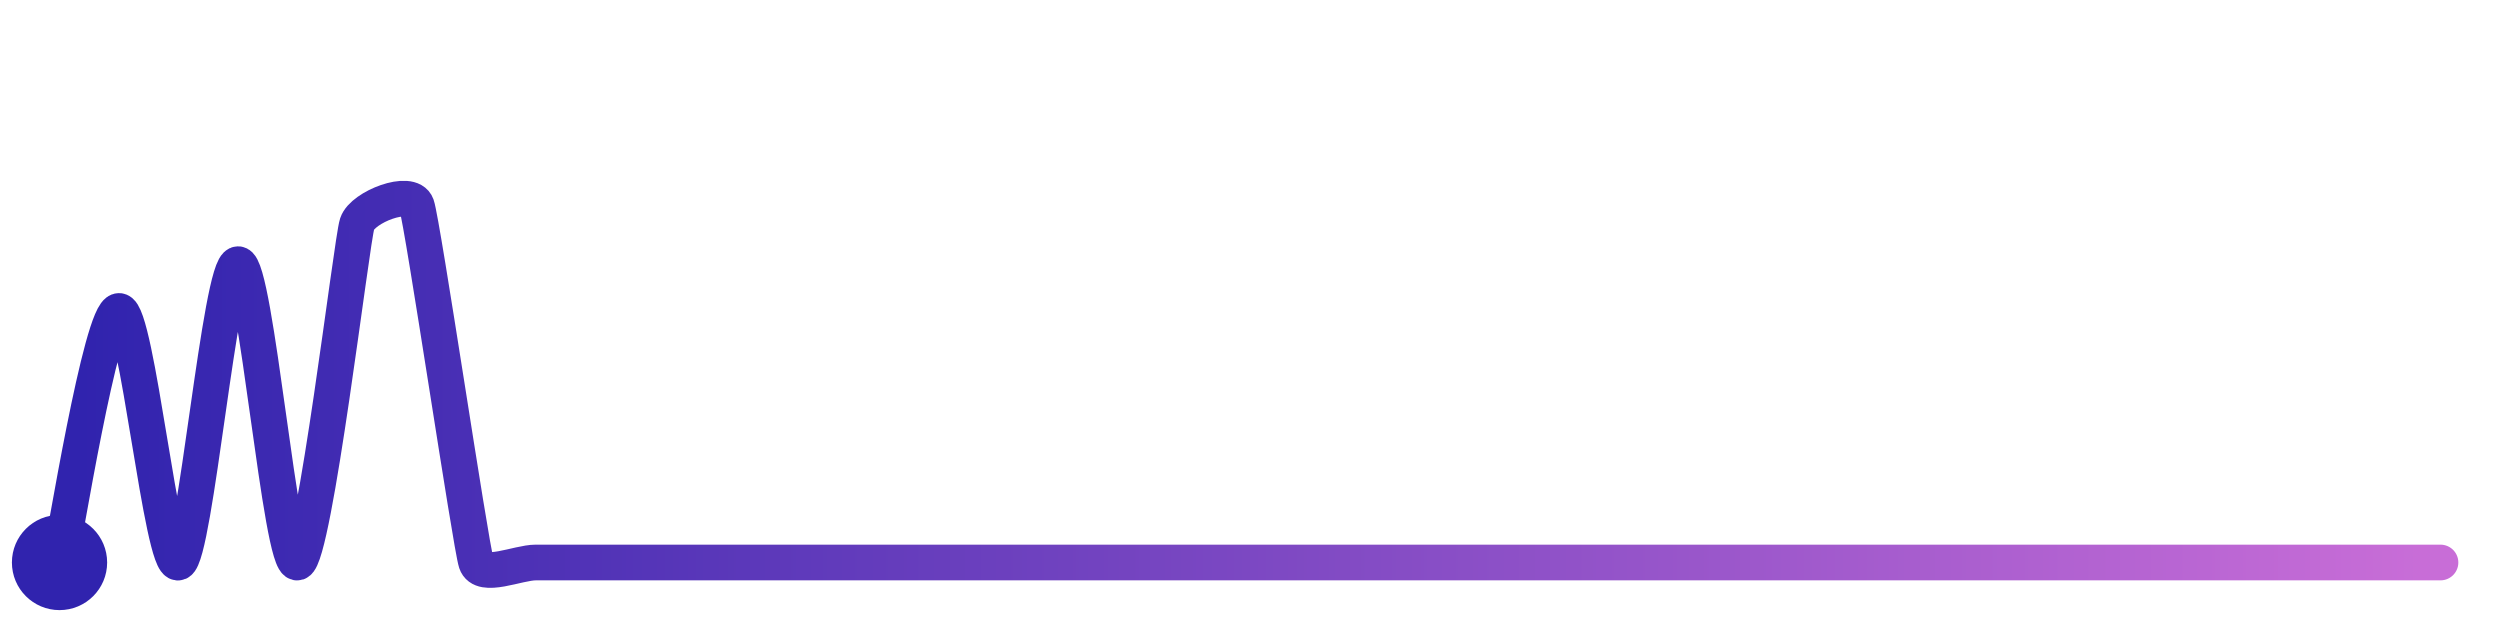
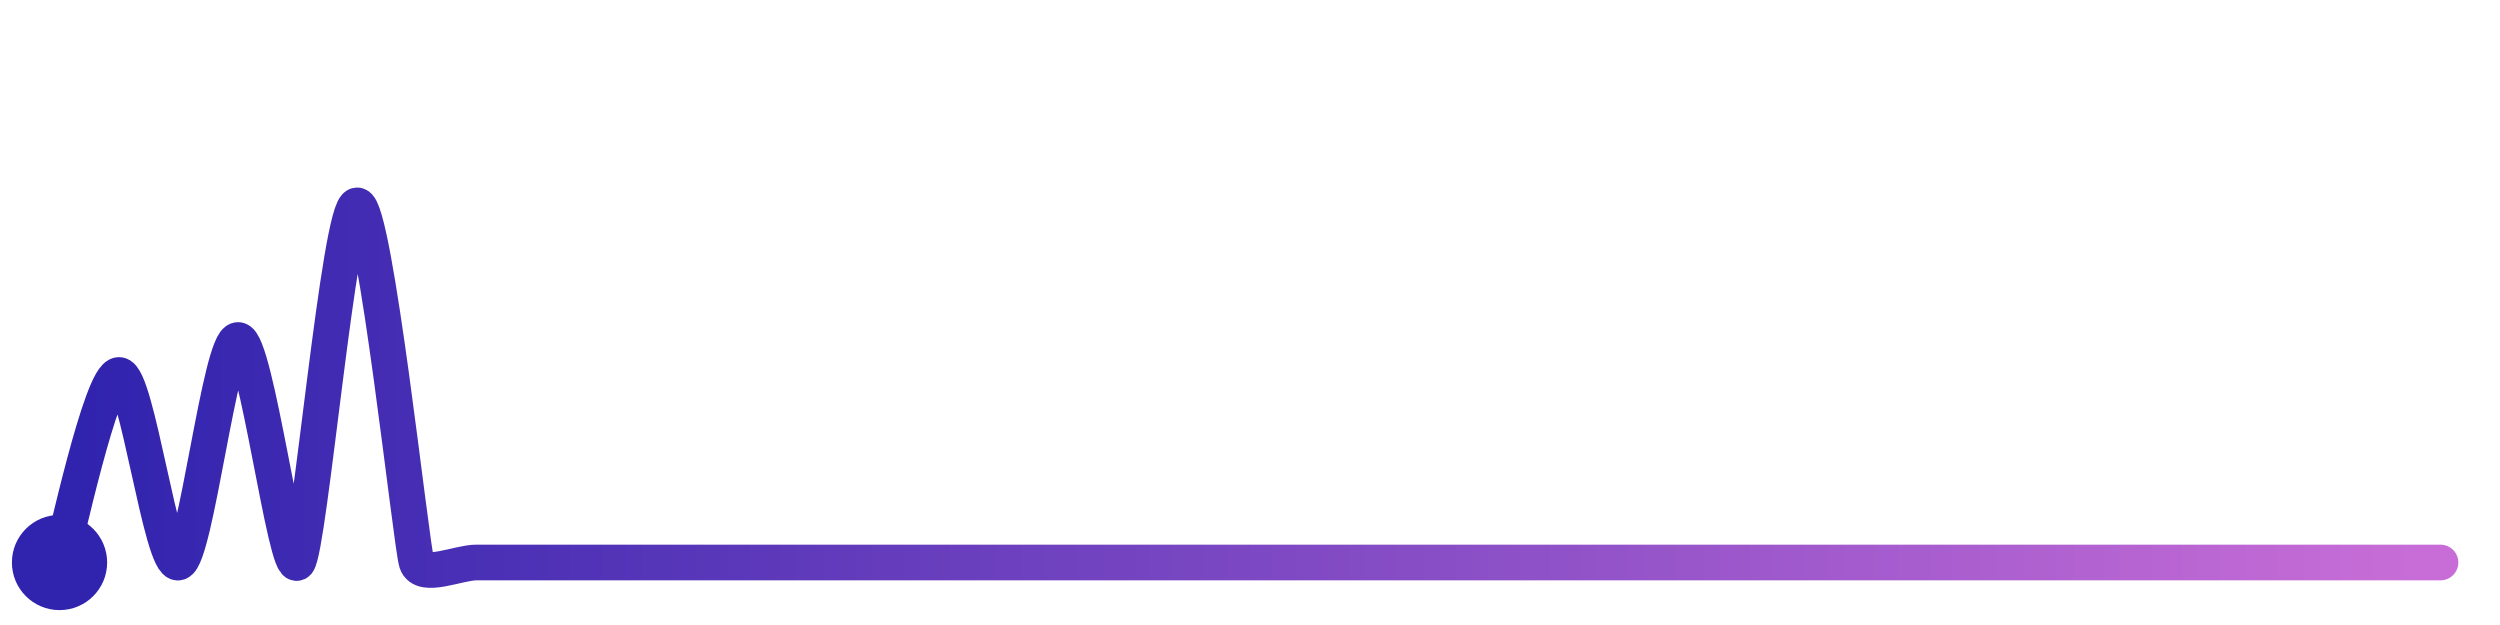
<svg xmlns="http://www.w3.org/2000/svg" width="200" height="50" viewBox="0 0 210 50">
  <defs>
    <linearGradient id="stroke" x1="0%" y1="0%" x2="100%" y2="0%">
      <stop stop-color="#3023AE" offset="0%" />
      <stop stop-color="#C86DD7" offset="100%" />
    </linearGradient>
  </defs>
-   <path stroke="url(#stroke)" stroke-width="3" stroke-linejoin="round" stroke-linecap="round" d="M5.00 46 C 5.35 44.54, 8.50 24.87, 10.00 24.87 S 13.60 46.55, 15.00 46.00 S 18.50 20.94, 20.00 20.94 S 23.58 46.48, 25.00 46.00 S 29.53 18.97, 30.00 17.55 S 34.50 14.58, 35.00 16.00 S 39.53 44.58, 40.00 46.00 S 43.50 46.00, 45.00 46.00 S 48.50 46.00, 50.00 46.00 S 53.50 46.00, 55.00 46.00 S 58.50 46.00, 60.00 46.00 S 63.50 46.00, 65.00 46.00 S 68.50 46.00, 70.00 46.00 S 73.50 46.00, 75.00 46.00 S 78.50 46.00, 80.00 46.00 S 83.50 46.00, 85.00 46.00 S 88.50 46.00, 90.00 46.00 S 93.50 46.00, 95.00 46.00 S 98.50 46.00, 100.00 46.00 S 103.50 46.00, 105.00 46.00 S 108.50 46.00, 110.00 46.00 S 113.50 46.00, 115.00 46.00 S 118.50 46.00, 120.00 46.00 S 123.50 46.00, 125.00 46.00 S 128.50 46.00, 130.00 46.00 S 133.50 46.00, 135.00 46.00 S 138.50 46.00, 140.00 46.00 S 143.50 46.00, 145.00 46.00 S 148.50 46.00, 150.00 46.00 S 153.50 46.00, 155.00 46.00 S 158.50 46.00, 160.00 46.00 S 163.50 46.00, 165.00 46.00 S 168.50 46.00, 170.00 46.00 S 173.50 46.00, 175.00 46.00 S 178.50 46.00, 180.00 46.00 S 183.50 46.00, 185.00 46.00 S 188.50 46.00, 190.00 46.00 S 193.50 46.00, 195.00 46.00 S 198.50 46.00, 200.00 46.00 S 203.50 46.00, 205.00 46.00" fill="none">
-     <animate attributeName="stroke-dashoffset" from="326.05" to="0" dur="2.2s" />
-     <animate attributeName="stroke-dasharray" from="326.05" to="326.05" />
+   <path stroke="url(#stroke)" stroke-width="3" stroke-linejoin="round" stroke-linecap="round" d="M5.00 46 C 5.45 44.57, 8.50 30.25, 10.00 30.25 S 13.56 46.42, 15.00 46.00 S 18.50 27.31, 20.00 27.31 S 24.01 47.12, 25.00 46.00 S 28.50 16.00, 30.00 16.00 S 34.53 44.58, 35.00 46.00 S 38.50 46.00, 40.00 46.00 S 43.50 46.00, 45.00 46.00 S 48.50 46.00, 50.00 46.00 S 53.50 46.00, 55.00 46.00 S 58.50 46.00, 60.00 46.00 S 63.50 46.00, 65.00 46.00 S 68.50 46.00, 70.00 46.00 S 73.50 46.00, 75.00 46.00 S 78.50 46.00, 80.00 46.00 S 83.50 46.00, 85.00 46.00 S 88.50 46.00, 90.00 46.00 S 93.50 46.00, 95.00 46.00 S 98.50 46.00, 100.00 46.00 S 103.50 46.00, 105.00 46.00 S 108.50 46.00, 110.00 46.00 S 113.50 46.00, 115.00 46.00 S 118.50 46.00, 120.00 46.00 S 123.50 46.00, 125.00 46.00 S 128.50 46.00, 130.00 46.00 S 133.50 46.00, 135.00 46.00 S 138.50 46.00, 140.00 46.00 S 143.50 46.00, 145.00 46.00 S 148.50 46.00, 150.00 46.00 S 153.50 46.00, 155.00 46.00 S 158.50 46.00, 160.00 46.00 S 163.50 46.00, 165.00 46.00 S 168.50 46.00, 170.00 46.00 S 173.50 46.00, 175.00 46.00 S 178.50 46.00, 180.00 46.00 S 183.50 46.00, 185.00 46.00 S 188.50 46.00, 190.00 46.00 S 193.50 46.00, 195.00 46.00 S 198.50 46.00, 200.00 46.00 S 203.50 46.00, 205.00 46.00" fill="none">
+     <animate attributeName="stroke-dashoffset" from="304.124" to="0" dur="2.2s" />
+     <animate attributeName="stroke-dasharray" from="304.124" to="304.124" />
  </path>
  <circle r="4" cx="5" cy="46" fill="#3023AE" />
  <circle r="4" cx="205" cy="46" fill="#C86DD7" opacity="0">
    <animate attributeName="opacity" from="0" to="1" dur="0.1s" begin="2.2s" fill="freeze" />
  </circle>
</svg>
